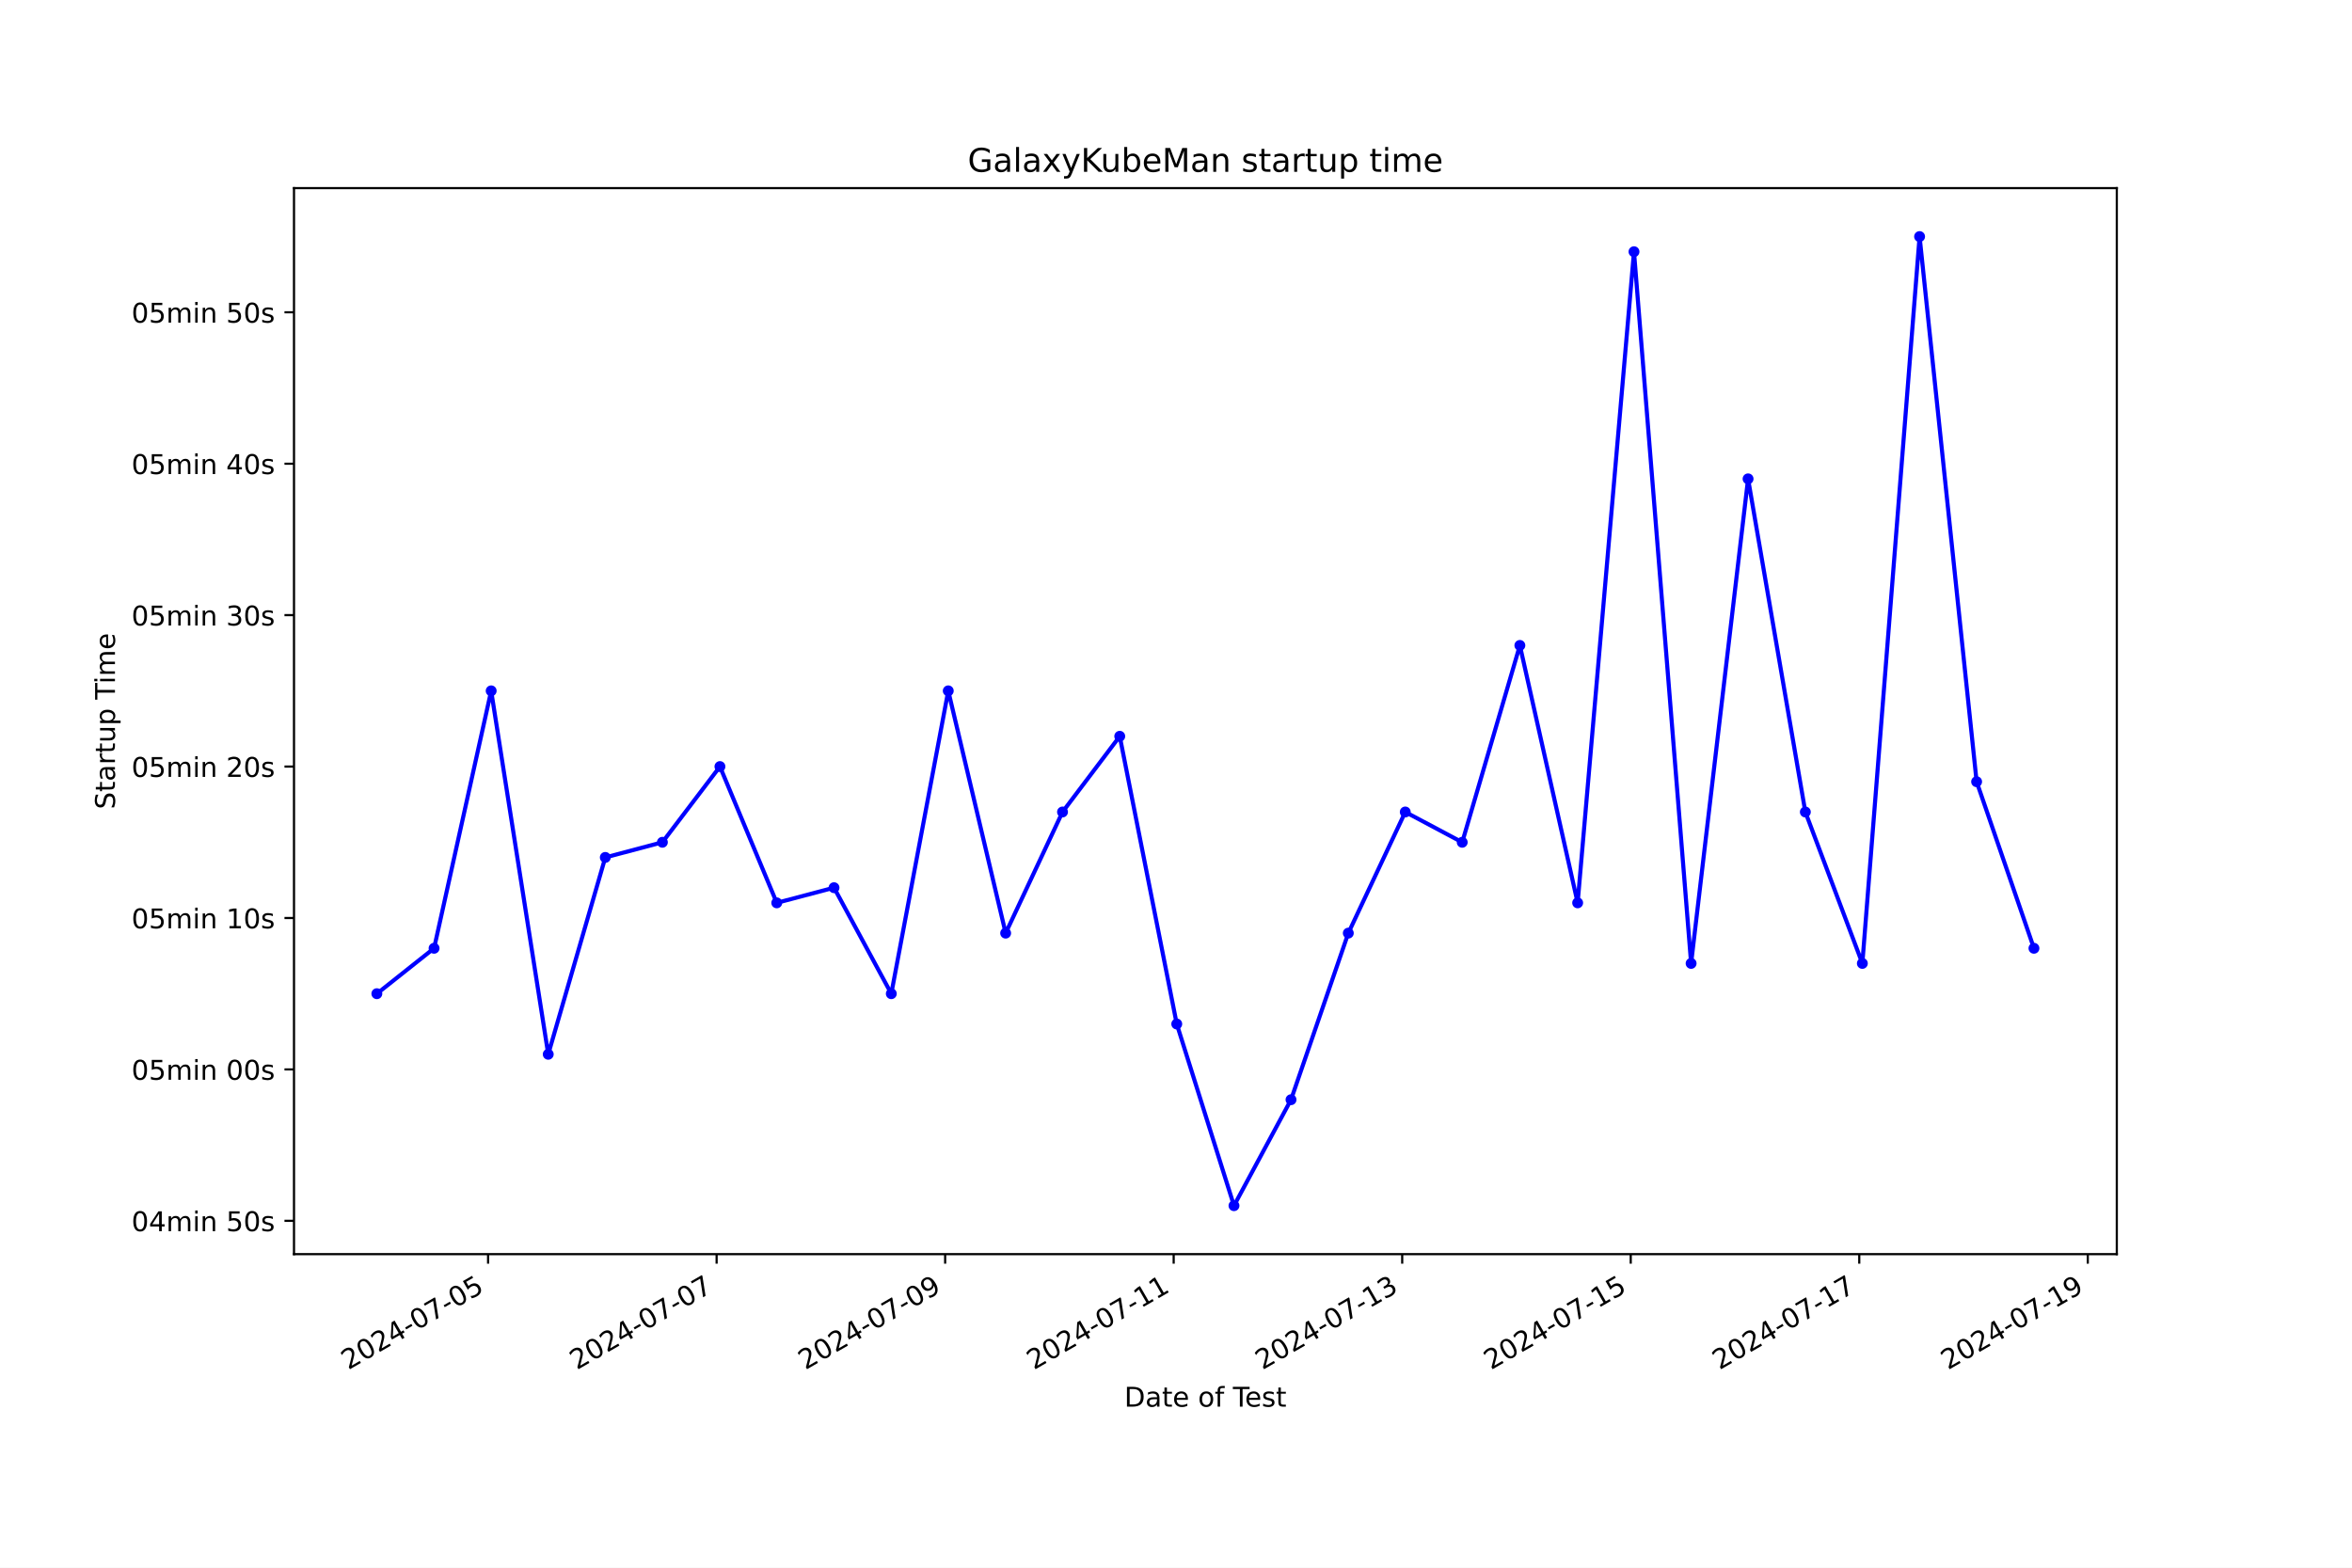
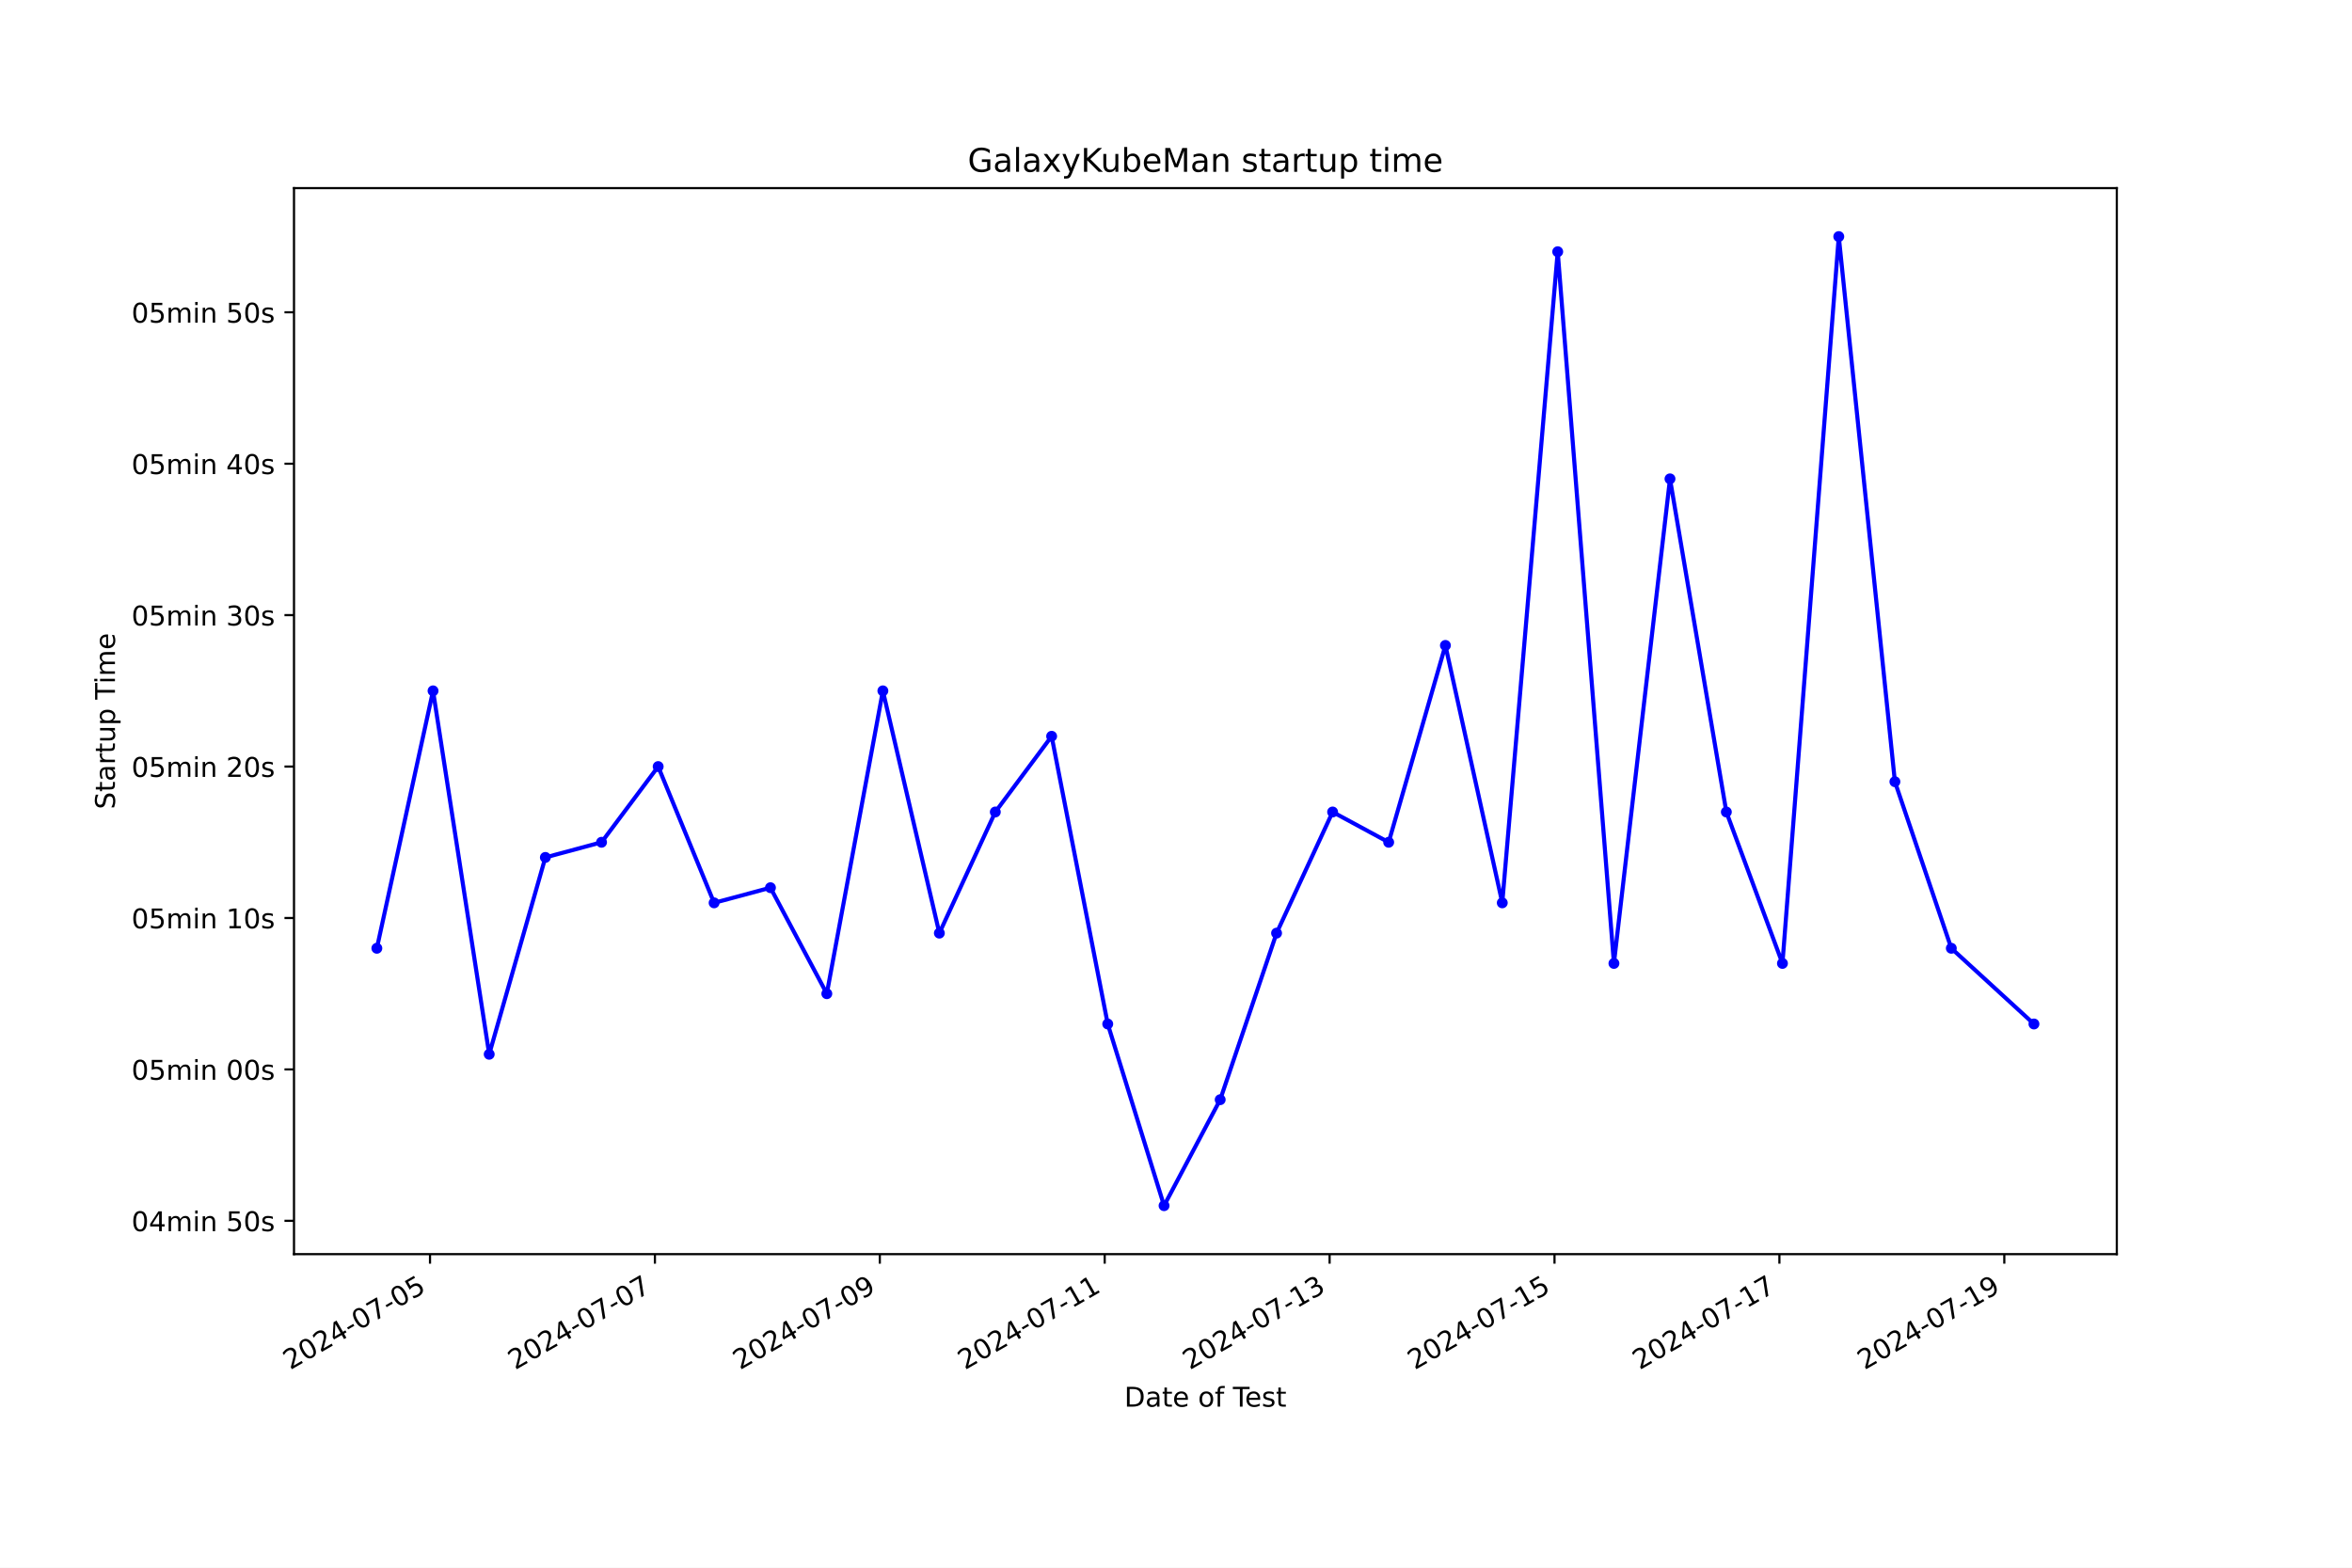
<svg xmlns="http://www.w3.org/2000/svg" xmlns:xlink="http://www.w3.org/1999/xlink" width="864pt" height="576pt" viewBox="0 0 864 576" version="1.1">
  <defs>
    <style type="text/css">*{stroke-linejoin: round; stroke-linecap: butt}</style>
  </defs>
  <g id="figure_1">
    <g id="patch_1">
      <path d="M 0 576  L 864 576  L 864 0  L 0 0  z " style="fill: #ffffff" />
    </g>
    <g id="axes_1">
      <g id="patch_2">
        <path d="M 108 460.8  L 777.6 460.8  L 777.6 69.12  L 108 69.12  z " style="fill: #ffffff" />
      </g>
      <g id="matplotlib.axis_1">
        <g id="xtick_1">
          <g id="line2d_1">
            <defs>
-               <path id="m18dac24dad" d="M 0 0  L 0 3.5  " style="stroke: #000000; stroke-width: 0.8" />
+               <path id="mad0769ce87" d="M 0 0  L 0 3.5  " style="stroke: #000000; stroke-width: 0.8" />
            </defs>
            <g>
-               <use xlink:href="#m18dac24dad" x="179.298" y="460.8" style="stroke: #000000; stroke-width: 0.8" />
+               <use xlink:href="#mad0769ce87" x="157.963" y="460.8" style="stroke: #000000; stroke-width: 0.8" />
            </g>
          </g>
          <g id="text_1">
-             <g transform="translate(127.9289 503.4383) rotate(-30) scale(0.1 -0.1)">
+             <g transform="translate(106.594 503.4383) rotate(-30) scale(0.1 -0.1)">
              <defs>
                <path id="DejaVuSans-32" d="M 1228 531  L 3431 531  L 3431 0  L 469 0  L 469 531  Q 828 903 1448 1529  Q 2069 2156 2228 2338  Q 2531 2678 2651 2914  Q 2772 3150 2772 3378  Q 2772 3750 2511 3984  Q 2250 4219 1831 4219  Q 1534 4219 1204 4116  Q 875 4013 500 3803  L 500 4441  Q 881 4594 1212 4672  Q 1544 4750 1819 4750  Q 2544 4750 2975 4387  Q 3406 4025 3406 3419  Q 3406 3131 3298 2873  Q 3191 2616 2906 2266  Q 2828 2175 2409 1742  Q 1991 1309 1228 531  z " transform="scale(0.015625)" />
                <path id="DejaVuSans-30" d="M 2034 4250  Q 1547 4250 1301 3770  Q 1056 3291 1056 2328  Q 1056 1369 1301 889  Q 1547 409 2034 409  Q 2525 409 2770 889  Q 3016 1369 3016 2328  Q 3016 3291 2770 3770  Q 2525 4250 2034 4250  z M 2034 4750  Q 2819 4750 3233 4129  Q 3647 3509 3647 2328  Q 3647 1150 3233 529  Q 2819 -91 2034 -91  Q 1250 -91 836 529  Q 422 1150 422 2328  Q 422 3509 836 4129  Q 1250 4750 2034 4750  z " transform="scale(0.015625)" />
                <path id="DejaVuSans-34" d="M 2419 4116  L 825 1625  L 2419 1625  L 2419 4116  z M 2253 4666  L 3047 4666  L 3047 1625  L 3713 1625  L 3713 1100  L 3047 1100  L 3047 0  L 2419 0  L 2419 1100  L 313 1100  L 313 1709  L 2253 4666  z " transform="scale(0.015625)" />
                <path id="DejaVuSans-2d" d="M 313 2009  L 1997 2009  L 1997 1497  L 313 1497  L 313 2009  z " transform="scale(0.015625)" />
                <path id="DejaVuSans-37" d="M 525 4666  L 3525 4666  L 3525 4397  L 1831 0  L 1172 0  L 2766 4134  L 525 4134  L 525 4666  z " transform="scale(0.015625)" />
                <path id="DejaVuSans-35" d="M 691 4666  L 3169 4666  L 3169 4134  L 1269 4134  L 1269 2991  Q 1406 3038 1543 3061  Q 1681 3084 1819 3084  Q 2600 3084 3056 2656  Q 3513 2228 3513 1497  Q 3513 744 3044 326  Q 2575 -91 1722 -91  Q 1428 -91 1123 -41  Q 819 9 494 109  L 494 744  Q 775 591 1075 516  Q 1375 441 1709 441  Q 2250 441 2565 725  Q 2881 1009 2881 1497  Q 2881 1984 2565 2268  Q 2250 2553 1709 2553  Q 1456 2553 1204 2497  Q 953 2441 691 2322  L 691 4666  z " transform="scale(0.015625)" />
              </defs>
              <use xlink:href="#DejaVuSans-32" />
              <use xlink:href="#DejaVuSans-30" x="63.623" />
              <use xlink:href="#DejaVuSans-32" x="127.246" />
              <use xlink:href="#DejaVuSans-34" x="190.869" />
              <use xlink:href="#DejaVuSans-2d" x="254.492" />
              <use xlink:href="#DejaVuSans-30" x="290.576" />
              <use xlink:href="#DejaVuSans-37" x="354.199" />
              <use xlink:href="#DejaVuSans-2d" x="417.822" />
              <use xlink:href="#DejaVuSans-30" x="453.906" />
              <use xlink:href="#DejaVuSans-35" x="517.529" />
            </g>
          </g>
        </g>
        <g id="xtick_2">
          <g id="line2d_2">
            <g>
-               <use xlink:href="#m18dac24dad" x="263.248" y="460.8" style="stroke: #000000; stroke-width: 0.8" />
+               <use xlink:href="#mad0769ce87" x="240.579" y="460.8" style="stroke: #000000; stroke-width: 0.8" />
            </g>
          </g>
          <g id="text_2">
-             <g transform="translate(211.8781 503.4383) rotate(-30) scale(0.1 -0.1)">
+             <g transform="translate(189.21 503.4383) rotate(-30) scale(0.1 -0.1)">
              <use xlink:href="#DejaVuSans-32" />
              <use xlink:href="#DejaVuSans-30" x="63.623" />
              <use xlink:href="#DejaVuSans-32" x="127.246" />
              <use xlink:href="#DejaVuSans-34" x="190.869" />
              <use xlink:href="#DejaVuSans-2d" x="254.492" />
              <use xlink:href="#DejaVuSans-30" x="290.576" />
              <use xlink:href="#DejaVuSans-37" x="354.199" />
              <use xlink:href="#DejaVuSans-2d" x="417.822" />
              <use xlink:href="#DejaVuSans-30" x="453.906" />
              <use xlink:href="#DejaVuSans-37" x="517.529" />
            </g>
          </g>
        </g>
        <g id="xtick_3">
          <g id="line2d_3">
            <g>
-               <use xlink:href="#m18dac24dad" x="347.197" y="460.8" style="stroke: #000000; stroke-width: 0.8" />
+               <use xlink:href="#mad0769ce87" x="323.195" y="460.8" style="stroke: #000000; stroke-width: 0.8" />
            </g>
          </g>
          <g id="text_3">
-             <g transform="translate(295.8272 503.4383) rotate(-30) scale(0.1 -0.1)">
+             <g transform="translate(271.826 503.4383) rotate(-30) scale(0.1 -0.1)">
              <defs>
                <path id="DejaVuSans-39" d="M 703 97  L 703 672  Q 941 559 1184 500  Q 1428 441 1663 441  Q 2288 441 2617 861  Q 2947 1281 2994 2138  Q 2813 1869 2534 1725  Q 2256 1581 1919 1581  Q 1219 1581 811 2004  Q 403 2428 403 3163  Q 403 3881 828 4315  Q 1253 4750 1959 4750  Q 2769 4750 3195 4129  Q 3622 3509 3622 2328  Q 3622 1225 3098 567  Q 2575 -91 1691 -91  Q 1453 -91 1209 -44  Q 966 3 703 97  z M 1959 2075  Q 2384 2075 2632 2365  Q 2881 2656 2881 3163  Q 2881 3666 2632 3958  Q 2384 4250 1959 4250  Q 1534 4250 1286 3958  Q 1038 3666 1038 3163  Q 1038 2656 1286 2365  Q 1534 2075 1959 2075  z " transform="scale(0.015625)" />
              </defs>
              <use xlink:href="#DejaVuSans-32" />
              <use xlink:href="#DejaVuSans-30" x="63.623" />
              <use xlink:href="#DejaVuSans-32" x="127.246" />
              <use xlink:href="#DejaVuSans-34" x="190.869" />
              <use xlink:href="#DejaVuSans-2d" x="254.492" />
              <use xlink:href="#DejaVuSans-30" x="290.576" />
              <use xlink:href="#DejaVuSans-37" x="354.199" />
              <use xlink:href="#DejaVuSans-2d" x="417.822" />
              <use xlink:href="#DejaVuSans-30" x="453.906" />
              <use xlink:href="#DejaVuSans-39" x="517.529" />
            </g>
          </g>
        </g>
        <g id="xtick_4">
          <g id="line2d_4">
            <g>
-               <use xlink:href="#m18dac24dad" x="431.146" y="460.8" style="stroke: #000000; stroke-width: 0.8" />
+               <use xlink:href="#mad0769ce87" x="405.811" y="460.8" style="stroke: #000000; stroke-width: 0.8" />
            </g>
          </g>
          <g id="text_4">
-             <g transform="translate(379.7763 503.4383) rotate(-30) scale(0.1 -0.1)">
+             <g transform="translate(354.442 503.4383) rotate(-30) scale(0.1 -0.1)">
              <defs>
                <path id="DejaVuSans-31" d="M 794 531  L 1825 531  L 1825 4091  L 703 3866  L 703 4441  L 1819 4666  L 2450 4666  L 2450 531  L 3481 531  L 3481 0  L 794 0  L 794 531  z " transform="scale(0.015625)" />
              </defs>
              <use xlink:href="#DejaVuSans-32" />
              <use xlink:href="#DejaVuSans-30" x="63.623" />
              <use xlink:href="#DejaVuSans-32" x="127.246" />
              <use xlink:href="#DejaVuSans-34" x="190.869" />
              <use xlink:href="#DejaVuSans-2d" x="254.492" />
              <use xlink:href="#DejaVuSans-30" x="290.576" />
              <use xlink:href="#DejaVuSans-37" x="354.199" />
              <use xlink:href="#DejaVuSans-2d" x="417.822" />
              <use xlink:href="#DejaVuSans-31" x="453.906" />
              <use xlink:href="#DejaVuSans-31" x="517.529" />
            </g>
          </g>
        </g>
        <g id="xtick_5">
          <g id="line2d_5">
            <g>
-               <use xlink:href="#m18dac24dad" x="515.095" y="460.8" style="stroke: #000000; stroke-width: 0.8" />
+               <use xlink:href="#mad0769ce87" x="488.427" y="460.8" style="stroke: #000000; stroke-width: 0.8" />
            </g>
          </g>
          <g id="text_5">
-             <g transform="translate(463.7254 503.4383) rotate(-30) scale(0.1 -0.1)">
+             <g transform="translate(437.058 503.4383) rotate(-30) scale(0.1 -0.1)">
              <defs>
                <path id="DejaVuSans-33" d="M 2597 2516  Q 3050 2419 3304 2112  Q 3559 1806 3559 1356  Q 3559 666 3084 287  Q 2609 -91 1734 -91  Q 1441 -91 1130 -33  Q 819 25 488 141  L 488 750  Q 750 597 1062 519  Q 1375 441 1716 441  Q 2309 441 2620 675  Q 2931 909 2931 1356  Q 2931 1769 2642 2001  Q 2353 2234 1838 2234  L 1294 2234  L 1294 2753  L 1863 2753  Q 2328 2753 2575 2939  Q 2822 3125 2822 3475  Q 2822 3834 2567 4026  Q 2313 4219 1838 4219  Q 1578 4219 1281 4162  Q 984 4106 628 3988  L 628 4550  Q 988 4650 1302 4700  Q 1616 4750 1894 4750  Q 2613 4750 3031 4423  Q 3450 4097 3450 3541  Q 3450 3153 3228 2886  Q 3006 2619 2597 2516  z " transform="scale(0.015625)" />
              </defs>
              <use xlink:href="#DejaVuSans-32" />
              <use xlink:href="#DejaVuSans-30" x="63.623" />
              <use xlink:href="#DejaVuSans-32" x="127.246" />
              <use xlink:href="#DejaVuSans-34" x="190.869" />
              <use xlink:href="#DejaVuSans-2d" x="254.492" />
              <use xlink:href="#DejaVuSans-30" x="290.576" />
              <use xlink:href="#DejaVuSans-37" x="354.199" />
              <use xlink:href="#DejaVuSans-2d" x="417.822" />
              <use xlink:href="#DejaVuSans-31" x="453.906" />
              <use xlink:href="#DejaVuSans-33" x="517.529" />
            </g>
          </g>
        </g>
        <g id="xtick_6">
          <g id="line2d_6">
            <g>
-               <use xlink:href="#m18dac24dad" x="599.044" y="460.8" style="stroke: #000000; stroke-width: 0.8" />
+               <use xlink:href="#mad0769ce87" x="571.043" y="460.8" style="stroke: #000000; stroke-width: 0.8" />
            </g>
          </g>
          <g id="text_6">
-             <g transform="translate(547.6745 503.4383) rotate(-30) scale(0.1 -0.1)">
+             <g transform="translate(519.6739 503.4383) rotate(-30) scale(0.1 -0.1)">
              <use xlink:href="#DejaVuSans-32" />
              <use xlink:href="#DejaVuSans-30" x="63.623" />
              <use xlink:href="#DejaVuSans-32" x="127.246" />
              <use xlink:href="#DejaVuSans-34" x="190.869" />
              <use xlink:href="#DejaVuSans-2d" x="254.492" />
              <use xlink:href="#DejaVuSans-30" x="290.576" />
              <use xlink:href="#DejaVuSans-37" x="354.199" />
              <use xlink:href="#DejaVuSans-2d" x="417.822" />
              <use xlink:href="#DejaVuSans-31" x="453.906" />
              <use xlink:href="#DejaVuSans-35" x="517.529" />
            </g>
          </g>
        </g>
        <g id="xtick_7">
          <g id="line2d_7">
            <g>
-               <use xlink:href="#m18dac24dad" x="682.993" y="460.8" style="stroke: #000000; stroke-width: 0.8" />
+               <use xlink:href="#mad0769ce87" x="653.659" y="460.8" style="stroke: #000000; stroke-width: 0.8" />
            </g>
          </g>
          <g id="text_7">
-             <g transform="translate(631.6236 503.4383) rotate(-30) scale(0.1 -0.1)">
+             <g transform="translate(602.2899 503.4383) rotate(-30) scale(0.1 -0.1)">
              <use xlink:href="#DejaVuSans-32" />
              <use xlink:href="#DejaVuSans-30" x="63.623" />
              <use xlink:href="#DejaVuSans-32" x="127.246" />
              <use xlink:href="#DejaVuSans-34" x="190.869" />
              <use xlink:href="#DejaVuSans-2d" x="254.492" />
              <use xlink:href="#DejaVuSans-30" x="290.576" />
              <use xlink:href="#DejaVuSans-37" x="354.199" />
              <use xlink:href="#DejaVuSans-2d" x="417.822" />
              <use xlink:href="#DejaVuSans-31" x="453.906" />
              <use xlink:href="#DejaVuSans-37" x="517.529" />
            </g>
          </g>
        </g>
        <g id="xtick_8">
          <g id="line2d_8">
            <g>
-               <use xlink:href="#m18dac24dad" x="766.942" y="460.8" style="stroke: #000000; stroke-width: 0.8" />
+               <use xlink:href="#mad0769ce87" x="736.275" y="460.8" style="stroke: #000000; stroke-width: 0.8" />
            </g>
          </g>
          <g id="text_8">
-             <g transform="translate(715.5728 503.4383) rotate(-30) scale(0.1 -0.1)">
+             <g transform="translate(684.9059 503.4383) rotate(-30) scale(0.1 -0.1)">
              <use xlink:href="#DejaVuSans-32" />
              <use xlink:href="#DejaVuSans-30" x="63.623" />
              <use xlink:href="#DejaVuSans-32" x="127.246" />
              <use xlink:href="#DejaVuSans-34" x="190.869" />
              <use xlink:href="#DejaVuSans-2d" x="254.492" />
              <use xlink:href="#DejaVuSans-30" x="290.576" />
              <use xlink:href="#DejaVuSans-37" x="354.199" />
              <use xlink:href="#DejaVuSans-2d" x="417.822" />
              <use xlink:href="#DejaVuSans-31" x="453.906" />
              <use xlink:href="#DejaVuSans-39" x="517.529" />
            </g>
          </g>
        </g>
        <g id="text_9">
          <g transform="translate(413.0063 516.8378) scale(0.1 -0.1)">
            <defs>
              <path id="DejaVuSans-44" d="M 1259 4147  L 1259 519  L 2022 519  Q 2988 519 3436 956  Q 3884 1394 3884 2338  Q 3884 3275 3436 3711  Q 2988 4147 2022 4147  L 1259 4147  z M 628 4666  L 1925 4666  Q 3281 4666 3915 4102  Q 4550 3538 4550 2338  Q 4550 1131 3912 565  Q 3275 0 1925 0  L 628 0  L 628 4666  z " transform="scale(0.015625)" />
              <path id="DejaVuSans-61" d="M 2194 1759  Q 1497 1759 1228 1600  Q 959 1441 959 1056  Q 959 750 1161 570  Q 1363 391 1709 391  Q 2188 391 2477 730  Q 2766 1069 2766 1631  L 2766 1759  L 2194 1759  z M 3341 1997  L 3341 0  L 2766 0  L 2766 531  Q 2569 213 2275 61  Q 1981 -91 1556 -91  Q 1019 -91 701 211  Q 384 513 384 1019  Q 384 1609 779 1909  Q 1175 2209 1959 2209  L 2766 2209  L 2766 2266  Q 2766 2663 2505 2880  Q 2244 3097 1772 3097  Q 1472 3097 1187 3025  Q 903 2953 641 2809  L 641 3341  Q 956 3463 1253 3523  Q 1550 3584 1831 3584  Q 2591 3584 2966 3190  Q 3341 2797 3341 1997  z " transform="scale(0.015625)" />
              <path id="DejaVuSans-74" d="M 1172 4494  L 1172 3500  L 2356 3500  L 2356 3053  L 1172 3053  L 1172 1153  Q 1172 725 1289 603  Q 1406 481 1766 481  L 2356 481  L 2356 0  L 1766 0  Q 1100 0 847 248  Q 594 497 594 1153  L 594 3053  L 172 3053  L 172 3500  L 594 3500  L 594 4494  L 1172 4494  z " transform="scale(0.015625)" />
              <path id="DejaVuSans-65" d="M 3597 1894  L 3597 1613  L 953 1613  Q 991 1019 1311 708  Q 1631 397 2203 397  Q 2534 397 2845 478  Q 3156 559 3463 722  L 3463 178  Q 3153 47 2828 -22  Q 2503 -91 2169 -91  Q 1331 -91 842 396  Q 353 884 353 1716  Q 353 2575 817 3079  Q 1281 3584 2069 3584  Q 2775 3584 3186 3129  Q 3597 2675 3597 1894  z M 3022 2063  Q 3016 2534 2758 2815  Q 2500 3097 2075 3097  Q 1594 3097 1305 2825  Q 1016 2553 972 2059  L 3022 2063  z " transform="scale(0.015625)" />
              <path id="DejaVuSans-20" transform="scale(0.015625)" />
              <path id="DejaVuSans-6f" d="M 1959 3097  Q 1497 3097 1228 2736  Q 959 2375 959 1747  Q 959 1119 1226 758  Q 1494 397 1959 397  Q 2419 397 2687 759  Q 2956 1122 2956 1747  Q 2956 2369 2687 2733  Q 2419 3097 1959 3097  z M 1959 3584  Q 2709 3584 3137 3096  Q 3566 2609 3566 1747  Q 3566 888 3137 398  Q 2709 -91 1959 -91  Q 1206 -91 779 398  Q 353 888 353 1747  Q 353 2609 779 3096  Q 1206 3584 1959 3584  z " transform="scale(0.015625)" />
              <path id="DejaVuSans-66" d="M 2375 4863  L 2375 4384  L 1825 4384  Q 1516 4384 1395 4259  Q 1275 4134 1275 3809  L 1275 3500  L 2222 3500  L 2222 3053  L 1275 3053  L 1275 0  L 697 0  L 697 3053  L 147 3053  L 147 3500  L 697 3500  L 697 3744  Q 697 4328 969 4595  Q 1241 4863 1831 4863  L 2375 4863  z " transform="scale(0.015625)" />
              <path id="DejaVuSans-54" d="M -19 4666  L 3928 4666  L 3928 4134  L 2272 4134  L 2272 0  L 1638 0  L 1638 4134  L -19 4134  L -19 4666  z " transform="scale(0.015625)" />
              <path id="DejaVuSans-73" d="M 2834 3397  L 2834 2853  Q 2591 2978 2328 3040  Q 2066 3103 1784 3103  Q 1356 3103 1142 2972  Q 928 2841 928 2578  Q 928 2378 1081 2264  Q 1234 2150 1697 2047  L 1894 2003  Q 2506 1872 2764 1633  Q 3022 1394 3022 966  Q 3022 478 2636 193  Q 2250 -91 1575 -91  Q 1294 -91 989 -36  Q 684 19 347 128  L 347 722  Q 666 556 975 473  Q 1284 391 1588 391  Q 1994 391 2212 530  Q 2431 669 2431 922  Q 2431 1156 2273 1281  Q 2116 1406 1581 1522  L 1381 1569  Q 847 1681 609 1914  Q 372 2147 372 2553  Q 372 3047 722 3315  Q 1072 3584 1716 3584  Q 2034 3584 2315 3537  Q 2597 3491 2834 3397  z " transform="scale(0.015625)" />
            </defs>
            <use xlink:href="#DejaVuSans-44" />
            <use xlink:href="#DejaVuSans-61" x="77.002" />
            <use xlink:href="#DejaVuSans-74" x="138.281" />
            <use xlink:href="#DejaVuSans-65" x="177.49" />
            <use xlink:href="#DejaVuSans-20" x="239.014" />
            <use xlink:href="#DejaVuSans-6f" x="270.801" />
            <use xlink:href="#DejaVuSans-66" x="331.982" />
            <use xlink:href="#DejaVuSans-20" x="367.188" />
            <use xlink:href="#DejaVuSans-54" x="398.975" />
            <use xlink:href="#DejaVuSans-65" x="443.059" />
            <use xlink:href="#DejaVuSans-73" x="504.582" />
            <use xlink:href="#DejaVuSans-74" x="556.682" />
          </g>
        </g>
      </g>
      <g id="matplotlib.axis_2">
        <g id="ytick_1">
          <g id="line2d_9">
            <defs>
-               <path id="m0c2ae562ac" d="M 0 0  L -3.5 0  " style="stroke: #000000; stroke-width: 0.8" />
+               <path id="mcb8f021955" d="M 0 0  L -3.5 0  " style="stroke: #000000; stroke-width: 0.8" />
            </defs>
            <g>
-               <use xlink:href="#m0c2ae562ac" x="108" y="448.56" style="stroke: #000000; stroke-width: 0.8" />
+               <use xlink:href="#mcb8f021955" x="108" y="448.56" style="stroke: #000000; stroke-width: 0.8" />
            </g>
          </g>
          <g id="text_10">
            <g transform="translate(48.30625 452.3592) scale(0.1 -0.1)">
              <defs>
                <path id="DejaVuSans-6d" d="M 3328 2828  Q 3544 3216 3844 3400  Q 4144 3584 4550 3584  Q 5097 3584 5394 3201  Q 5691 2819 5691 2113  L 5691 0  L 5113 0  L 5113 2094  Q 5113 2597 4934 2840  Q 4756 3084 4391 3084  Q 3944 3084 3684 2787  Q 3425 2491 3425 1978  L 3425 0  L 2847 0  L 2847 2094  Q 2847 2600 2669 2842  Q 2491 3084 2119 3084  Q 1678 3084 1418 2786  Q 1159 2488 1159 1978  L 1159 0  L 581 0  L 581 3500  L 1159 3500  L 1159 2956  Q 1356 3278 1631 3431  Q 1906 3584 2284 3584  Q 2666 3584 2933 3390  Q 3200 3197 3328 2828  z " transform="scale(0.015625)" />
                <path id="DejaVuSans-69" d="M 603 3500  L 1178 3500  L 1178 0  L 603 0  L 603 3500  z M 603 4863  L 1178 4863  L 1178 4134  L 603 4134  L 603 4863  z " transform="scale(0.015625)" />
                <path id="DejaVuSans-6e" d="M 3513 2113  L 3513 0  L 2938 0  L 2938 2094  Q 2938 2591 2744 2837  Q 2550 3084 2163 3084  Q 1697 3084 1428 2787  Q 1159 2491 1159 1978  L 1159 0  L 581 0  L 581 3500  L 1159 3500  L 1159 2956  Q 1366 3272 1645 3428  Q 1925 3584 2291 3584  Q 2894 3584 3203 3211  Q 3513 2838 3513 2113  z " transform="scale(0.015625)" />
              </defs>
              <use xlink:href="#DejaVuSans-30" />
              <use xlink:href="#DejaVuSans-34" x="63.623" />
              <use xlink:href="#DejaVuSans-6d" x="127.246" />
              <use xlink:href="#DejaVuSans-69" x="224.658" />
              <use xlink:href="#DejaVuSans-6e" x="252.441" />
              <use xlink:href="#DejaVuSans-20" x="315.82" />
              <use xlink:href="#DejaVuSans-35" x="347.607" />
              <use xlink:href="#DejaVuSans-30" x="411.23" />
              <use xlink:href="#DejaVuSans-73" x="474.854" />
            </g>
          </g>
        </g>
        <g id="ytick_2">
          <g id="line2d_10">
            <g>
-               <use xlink:href="#m0c2ae562ac" x="108" y="392.924" style="stroke: #000000; stroke-width: 0.8" />
+               <use xlink:href="#mcb8f021955" x="108" y="392.924" style="stroke: #000000; stroke-width: 0.8" />
            </g>
          </g>
          <g id="text_11">
            <g transform="translate(48.30625 396.7229) scale(0.1 -0.1)">
              <use xlink:href="#DejaVuSans-30" />
              <use xlink:href="#DejaVuSans-35" x="63.623" />
              <use xlink:href="#DejaVuSans-6d" x="127.246" />
              <use xlink:href="#DejaVuSans-69" x="224.658" />
              <use xlink:href="#DejaVuSans-6e" x="252.441" />
              <use xlink:href="#DejaVuSans-20" x="315.82" />
              <use xlink:href="#DejaVuSans-30" x="347.607" />
              <use xlink:href="#DejaVuSans-30" x="411.23" />
              <use xlink:href="#DejaVuSans-73" x="474.854" />
            </g>
          </g>
        </g>
        <g id="ytick_3">
          <g id="line2d_11">
            <g>
-               <use xlink:href="#m0c2ae562ac" x="108" y="337.287" style="stroke: #000000; stroke-width: 0.8" />
+               <use xlink:href="#mcb8f021955" x="108" y="337.287" style="stroke: #000000; stroke-width: 0.8" />
            </g>
          </g>
          <g id="text_12">
            <g transform="translate(48.30625 341.0865) scale(0.1 -0.1)">
              <use xlink:href="#DejaVuSans-30" />
              <use xlink:href="#DejaVuSans-35" x="63.623" />
              <use xlink:href="#DejaVuSans-6d" x="127.246" />
              <use xlink:href="#DejaVuSans-69" x="224.658" />
              <use xlink:href="#DejaVuSans-6e" x="252.441" />
              <use xlink:href="#DejaVuSans-20" x="315.82" />
              <use xlink:href="#DejaVuSans-31" x="347.607" />
              <use xlink:href="#DejaVuSans-30" x="411.23" />
              <use xlink:href="#DejaVuSans-73" x="474.854" />
            </g>
          </g>
        </g>
        <g id="ytick_4">
          <g id="line2d_12">
            <g>
-               <use xlink:href="#m0c2ae562ac" x="108" y="281.651" style="stroke: #000000; stroke-width: 0.8" />
+               <use xlink:href="#mcb8f021955" x="108" y="281.651" style="stroke: #000000; stroke-width: 0.8" />
            </g>
          </g>
          <g id="text_13">
            <g transform="translate(48.30625 285.4501) scale(0.1 -0.1)">
              <use xlink:href="#DejaVuSans-30" />
              <use xlink:href="#DejaVuSans-35" x="63.623" />
              <use xlink:href="#DejaVuSans-6d" x="127.246" />
              <use xlink:href="#DejaVuSans-69" x="224.658" />
              <use xlink:href="#DejaVuSans-6e" x="252.441" />
              <use xlink:href="#DejaVuSans-20" x="315.82" />
              <use xlink:href="#DejaVuSans-32" x="347.607" />
              <use xlink:href="#DejaVuSans-30" x="411.23" />
              <use xlink:href="#DejaVuSans-73" x="474.854" />
            </g>
          </g>
        </g>
        <g id="ytick_5">
          <g id="line2d_13">
            <g>
-               <use xlink:href="#m0c2ae562ac" x="108" y="226.015" style="stroke: #000000; stroke-width: 0.8" />
+               <use xlink:href="#mcb8f021955" x="108" y="226.015" style="stroke: #000000; stroke-width: 0.8" />
            </g>
          </g>
          <g id="text_14">
            <g transform="translate(48.30625 229.8138) scale(0.1 -0.1)">
              <use xlink:href="#DejaVuSans-30" />
              <use xlink:href="#DejaVuSans-35" x="63.623" />
              <use xlink:href="#DejaVuSans-6d" x="127.246" />
              <use xlink:href="#DejaVuSans-69" x="224.658" />
              <use xlink:href="#DejaVuSans-6e" x="252.441" />
              <use xlink:href="#DejaVuSans-20" x="315.82" />
              <use xlink:href="#DejaVuSans-33" x="347.607" />
              <use xlink:href="#DejaVuSans-30" x="411.23" />
              <use xlink:href="#DejaVuSans-73" x="474.854" />
            </g>
          </g>
        </g>
        <g id="ytick_6">
          <g id="line2d_14">
            <g>
-               <use xlink:href="#m0c2ae562ac" x="108" y="170.378" style="stroke: #000000; stroke-width: 0.8" />
+               <use xlink:href="#mcb8f021955" x="108" y="170.378" style="stroke: #000000; stroke-width: 0.8" />
            </g>
          </g>
          <g id="text_15">
            <g transform="translate(48.30625 174.1774) scale(0.1 -0.1)">
              <use xlink:href="#DejaVuSans-30" />
              <use xlink:href="#DejaVuSans-35" x="63.623" />
              <use xlink:href="#DejaVuSans-6d" x="127.246" />
              <use xlink:href="#DejaVuSans-69" x="224.658" />
              <use xlink:href="#DejaVuSans-6e" x="252.441" />
              <use xlink:href="#DejaVuSans-20" x="315.82" />
              <use xlink:href="#DejaVuSans-34" x="347.607" />
              <use xlink:href="#DejaVuSans-30" x="411.23" />
              <use xlink:href="#DejaVuSans-73" x="474.854" />
            </g>
          </g>
        </g>
        <g id="ytick_7">
          <g id="line2d_15">
            <g>
-               <use xlink:href="#m0c2ae562ac" x="108" y="114.742" style="stroke: #000000; stroke-width: 0.8" />
+               <use xlink:href="#mcb8f021955" x="108" y="114.742" style="stroke: #000000; stroke-width: 0.8" />
            </g>
          </g>
          <g id="text_16">
            <g transform="translate(48.30625 118.541) scale(0.1 -0.1)">
              <use xlink:href="#DejaVuSans-30" />
              <use xlink:href="#DejaVuSans-35" x="63.623" />
              <use xlink:href="#DejaVuSans-6d" x="127.246" />
              <use xlink:href="#DejaVuSans-69" x="224.658" />
              <use xlink:href="#DejaVuSans-6e" x="252.441" />
              <use xlink:href="#DejaVuSans-20" x="315.82" />
              <use xlink:href="#DejaVuSans-35" x="347.607" />
              <use xlink:href="#DejaVuSans-30" x="411.23" />
              <use xlink:href="#DejaVuSans-73" x="474.854" />
            </g>
          </g>
        </g>
        <g id="text_17">
          <g transform="translate(42.22656 297.3397) rotate(-90) scale(0.1 -0.1)">
            <defs>
              <path id="DejaVuSans-53" d="M 3425 4513  L 3425 3897  Q 3066 4069 2747 4153  Q 2428 4238 2131 4238  Q 1616 4238 1336 4038  Q 1056 3838 1056 3469  Q 1056 3159 1242 3001  Q 1428 2844 1947 2747  L 2328 2669  Q 3034 2534 3370 2195  Q 3706 1856 3706 1288  Q 3706 609 3251 259  Q 2797 -91 1919 -91  Q 1588 -91 1214 -16  Q 841 59 441 206  L 441 856  Q 825 641 1194 531  Q 1563 422 1919 422  Q 2459 422 2753 634  Q 3047 847 3047 1241  Q 3047 1584 2836 1778  Q 2625 1972 2144 2069  L 1759 2144  Q 1053 2284 737 2584  Q 422 2884 422 3419  Q 422 4038 858 4394  Q 1294 4750 2059 4750  Q 2388 4750 2728 4690  Q 3069 4631 3425 4513  z " transform="scale(0.015625)" />
              <path id="DejaVuSans-72" d="M 2631 2963  Q 2534 3019 2420 3045  Q 2306 3072 2169 3072  Q 1681 3072 1420 2755  Q 1159 2438 1159 1844  L 1159 0  L 581 0  L 581 3500  L 1159 3500  L 1159 2956  Q 1341 3275 1631 3429  Q 1922 3584 2338 3584  Q 2397 3584 2469 3576  Q 2541 3569 2628 3553  L 2631 2963  z " transform="scale(0.015625)" />
              <path id="DejaVuSans-75" d="M 544 1381  L 544 3500  L 1119 3500  L 1119 1403  Q 1119 906 1312 657  Q 1506 409 1894 409  Q 2359 409 2629 706  Q 2900 1003 2900 1516  L 2900 3500  L 3475 3500  L 3475 0  L 2900 0  L 2900 538  Q 2691 219 2414 64  Q 2138 -91 1772 -91  Q 1169 -91 856 284  Q 544 659 544 1381  z M 1991 3584  L 1991 3584  z " transform="scale(0.015625)" />
              <path id="DejaVuSans-70" d="M 1159 525  L 1159 -1331  L 581 -1331  L 581 3500  L 1159 3500  L 1159 2969  Q 1341 3281 1617 3432  Q 1894 3584 2278 3584  Q 2916 3584 3314 3078  Q 3713 2572 3713 1747  Q 3713 922 3314 415  Q 2916 -91 2278 -91  Q 1894 -91 1617 61  Q 1341 213 1159 525  z M 3116 1747  Q 3116 2381 2855 2742  Q 2594 3103 2138 3103  Q 1681 3103 1420 2742  Q 1159 2381 1159 1747  Q 1159 1113 1420 752  Q 1681 391 2138 391  Q 2594 391 2855 752  Q 3116 1113 3116 1747  z " transform="scale(0.015625)" />
            </defs>
            <use xlink:href="#DejaVuSans-53" />
            <use xlink:href="#DejaVuSans-74" x="63.477" />
            <use xlink:href="#DejaVuSans-61" x="102.686" />
            <use xlink:href="#DejaVuSans-72" x="163.965" />
            <use xlink:href="#DejaVuSans-74" x="205.078" />
            <use xlink:href="#DejaVuSans-75" x="244.287" />
            <use xlink:href="#DejaVuSans-70" x="307.666" />
            <use xlink:href="#DejaVuSans-20" x="371.143" />
            <use xlink:href="#DejaVuSans-54" x="402.93" />
            <use xlink:href="#DejaVuSans-69" x="460.889" />
            <use xlink:href="#DejaVuSans-6d" x="488.672" />
            <use xlink:href="#DejaVuSans-65" x="586.084" />
          </g>
        </g>
      </g>
      <g id="line2d_16">
-         <path d="M 747.164 348.415  L 726.106 287.215  L 705.155 86.924  L 684.13 353.978  L 663.188 298.342  L 642.152 175.942  L 621.225 353.978  L 600.242 92.487  L 579.547 331.724  L 558.32 237.142  L 537.142 309.469  L 516.221 298.342  L 495.297 342.851  L 474.252 404.051  L 453.301 442.996  L 432.277 376.233  L 411.336 270.524  L 390.311 298.342  L 369.425 342.851  L 348.34 253.833  L 327.418 365.105  L 306.373 326.16  L 285.344 331.724  L 264.466 281.651  L 243.326 309.469  L 222.359 315.033  L 201.395 387.36  L 180.432 253.833  L 159.456 348.415  L 138.436 365.105  " clip-path="url(#p70c4962a76)" style="fill: none; stroke: #0000ff; stroke-width: 1.5; stroke-linecap: square" />
+         <path d="M 747.164 376.233  L 716.811 348.415  L 696.088 287.215  L 675.469 86.924  L 654.779 353.978  L 634.169 298.342  L 613.467 175.942  L 592.872 353.978  L 572.222 92.487  L 551.856 331.724  L 530.967 237.142  L 510.124 309.469  L 489.536 298.342  L 468.944 342.851  L 448.233 404.051  L 427.615 442.996  L 406.924 376.233  L 386.316 270.524  L 365.625 298.342  L 345.071 342.851  L 324.321 253.833  L 303.73 365.105  L 283.02 326.16  L 262.325 331.724  L 241.779 281.651  L 220.974 309.469  L 200.34 315.033  L 179.709 387.36  L 159.079 253.833  L 138.436 348.415  " clip-path="url(#p5c0e423d4a)" style="fill: none; stroke: #0000ff; stroke-width: 1.5; stroke-linecap: square" />
        <defs>
-           <path id="mece7db44e6" d="M 0 1.5  C 0.398 1.5 0.779 1.342 1.061 1.061  C 1.342 0.779 1.5 0.398 1.5 0  C 1.5 -0.398 1.342 -0.779 1.061 -1.061  C 0.779 -1.342 0.398 -1.5 0 -1.5  C -0.398 -1.5 -0.779 -1.342 -1.061 -1.061  C -1.342 -0.779 -1.5 -0.398 -1.5 0  C -1.5 0.398 -1.342 0.779 -1.061 1.061  C -0.779 1.342 -0.398 1.5 0 1.5  z " style="stroke: #0000ff" />
+           <path id="ma6d1a68198" d="M 0 1.5  C 0.398 1.5 0.779 1.342 1.061 1.061  C 1.342 0.779 1.5 0.398 1.5 0  C 1.5 -0.398 1.342 -0.779 1.061 -1.061  C 0.779 -1.342 0.398 -1.5 0 -1.5  C -0.398 -1.5 -0.779 -1.342 -1.061 -1.061  C -1.342 -0.779 -1.5 -0.398 -1.5 0  C -1.5 0.398 -1.342 0.779 -1.061 1.061  C -0.779 1.342 -0.398 1.5 0 1.5  z " style="stroke: #0000ff" />
        </defs>
-         <g clip-path="url(#p70c4962a76)">
-           <use xlink:href="#mece7db44e6" x="747.164" y="348.415" style="fill: #0000ff; stroke: #0000ff" />
-           <use xlink:href="#mece7db44e6" x="726.106" y="287.215" style="fill: #0000ff; stroke: #0000ff" />
-           <use xlink:href="#mece7db44e6" x="705.155" y="86.924" style="fill: #0000ff; stroke: #0000ff" />
-           <use xlink:href="#mece7db44e6" x="684.13" y="353.978" style="fill: #0000ff; stroke: #0000ff" />
-           <use xlink:href="#mece7db44e6" x="663.188" y="298.342" style="fill: #0000ff; stroke: #0000ff" />
-           <use xlink:href="#mece7db44e6" x="642.152" y="175.942" style="fill: #0000ff; stroke: #0000ff" />
-           <use xlink:href="#mece7db44e6" x="621.225" y="353.978" style="fill: #0000ff; stroke: #0000ff" />
-           <use xlink:href="#mece7db44e6" x="600.242" y="92.487" style="fill: #0000ff; stroke: #0000ff" />
-           <use xlink:href="#mece7db44e6" x="579.547" y="331.724" style="fill: #0000ff; stroke: #0000ff" />
-           <use xlink:href="#mece7db44e6" x="558.32" y="237.142" style="fill: #0000ff; stroke: #0000ff" />
-           <use xlink:href="#mece7db44e6" x="537.142" y="309.469" style="fill: #0000ff; stroke: #0000ff" />
-           <use xlink:href="#mece7db44e6" x="516.221" y="298.342" style="fill: #0000ff; stroke: #0000ff" />
-           <use xlink:href="#mece7db44e6" x="495.297" y="342.851" style="fill: #0000ff; stroke: #0000ff" />
-           <use xlink:href="#mece7db44e6" x="474.252" y="404.051" style="fill: #0000ff; stroke: #0000ff" />
-           <use xlink:href="#mece7db44e6" x="453.301" y="442.996" style="fill: #0000ff; stroke: #0000ff" />
-           <use xlink:href="#mece7db44e6" x="432.277" y="376.233" style="fill: #0000ff; stroke: #0000ff" />
-           <use xlink:href="#mece7db44e6" x="411.336" y="270.524" style="fill: #0000ff; stroke: #0000ff" />
-           <use xlink:href="#mece7db44e6" x="390.311" y="298.342" style="fill: #0000ff; stroke: #0000ff" />
-           <use xlink:href="#mece7db44e6" x="369.425" y="342.851" style="fill: #0000ff; stroke: #0000ff" />
-           <use xlink:href="#mece7db44e6" x="348.34" y="253.833" style="fill: #0000ff; stroke: #0000ff" />
-           <use xlink:href="#mece7db44e6" x="327.418" y="365.105" style="fill: #0000ff; stroke: #0000ff" />
-           <use xlink:href="#mece7db44e6" x="306.373" y="326.16" style="fill: #0000ff; stroke: #0000ff" />
-           <use xlink:href="#mece7db44e6" x="285.344" y="331.724" style="fill: #0000ff; stroke: #0000ff" />
-           <use xlink:href="#mece7db44e6" x="264.466" y="281.651" style="fill: #0000ff; stroke: #0000ff" />
-           <use xlink:href="#mece7db44e6" x="243.326" y="309.469" style="fill: #0000ff; stroke: #0000ff" />
-           <use xlink:href="#mece7db44e6" x="222.359" y="315.033" style="fill: #0000ff; stroke: #0000ff" />
-           <use xlink:href="#mece7db44e6" x="201.395" y="387.36" style="fill: #0000ff; stroke: #0000ff" />
-           <use xlink:href="#mece7db44e6" x="180.432" y="253.833" style="fill: #0000ff; stroke: #0000ff" />
-           <use xlink:href="#mece7db44e6" x="159.456" y="348.415" style="fill: #0000ff; stroke: #0000ff" />
-           <use xlink:href="#mece7db44e6" x="138.436" y="365.105" style="fill: #0000ff; stroke: #0000ff" />
+         <g clip-path="url(#p5c0e423d4a)">
+           <use xlink:href="#ma6d1a68198" x="747.164" y="376.233" style="fill: #0000ff; stroke: #0000ff" />
+           <use xlink:href="#ma6d1a68198" x="716.811" y="348.415" style="fill: #0000ff; stroke: #0000ff" />
+           <use xlink:href="#ma6d1a68198" x="696.088" y="287.215" style="fill: #0000ff; stroke: #0000ff" />
+           <use xlink:href="#ma6d1a68198" x="675.469" y="86.924" style="fill: #0000ff; stroke: #0000ff" />
+           <use xlink:href="#ma6d1a68198" x="654.779" y="353.978" style="fill: #0000ff; stroke: #0000ff" />
+           <use xlink:href="#ma6d1a68198" x="634.169" y="298.342" style="fill: #0000ff; stroke: #0000ff" />
+           <use xlink:href="#ma6d1a68198" x="613.467" y="175.942" style="fill: #0000ff; stroke: #0000ff" />
+           <use xlink:href="#ma6d1a68198" x="592.872" y="353.978" style="fill: #0000ff; stroke: #0000ff" />
+           <use xlink:href="#ma6d1a68198" x="572.222" y="92.487" style="fill: #0000ff; stroke: #0000ff" />
+           <use xlink:href="#ma6d1a68198" x="551.856" y="331.724" style="fill: #0000ff; stroke: #0000ff" />
+           <use xlink:href="#ma6d1a68198" x="530.967" y="237.142" style="fill: #0000ff; stroke: #0000ff" />
+           <use xlink:href="#ma6d1a68198" x="510.124" y="309.469" style="fill: #0000ff; stroke: #0000ff" />
+           <use xlink:href="#ma6d1a68198" x="489.536" y="298.342" style="fill: #0000ff; stroke: #0000ff" />
+           <use xlink:href="#ma6d1a68198" x="468.944" y="342.851" style="fill: #0000ff; stroke: #0000ff" />
+           <use xlink:href="#ma6d1a68198" x="448.233" y="404.051" style="fill: #0000ff; stroke: #0000ff" />
+           <use xlink:href="#ma6d1a68198" x="427.615" y="442.996" style="fill: #0000ff; stroke: #0000ff" />
+           <use xlink:href="#ma6d1a68198" x="406.924" y="376.233" style="fill: #0000ff; stroke: #0000ff" />
+           <use xlink:href="#ma6d1a68198" x="386.316" y="270.524" style="fill: #0000ff; stroke: #0000ff" />
+           <use xlink:href="#ma6d1a68198" x="365.625" y="298.342" style="fill: #0000ff; stroke: #0000ff" />
+           <use xlink:href="#ma6d1a68198" x="345.071" y="342.851" style="fill: #0000ff; stroke: #0000ff" />
+           <use xlink:href="#ma6d1a68198" x="324.321" y="253.833" style="fill: #0000ff; stroke: #0000ff" />
+           <use xlink:href="#ma6d1a68198" x="303.73" y="365.105" style="fill: #0000ff; stroke: #0000ff" />
+           <use xlink:href="#ma6d1a68198" x="283.02" y="326.16" style="fill: #0000ff; stroke: #0000ff" />
+           <use xlink:href="#ma6d1a68198" x="262.325" y="331.724" style="fill: #0000ff; stroke: #0000ff" />
+           <use xlink:href="#ma6d1a68198" x="241.779" y="281.651" style="fill: #0000ff; stroke: #0000ff" />
+           <use xlink:href="#ma6d1a68198" x="220.974" y="309.469" style="fill: #0000ff; stroke: #0000ff" />
+           <use xlink:href="#ma6d1a68198" x="200.34" y="315.033" style="fill: #0000ff; stroke: #0000ff" />
+           <use xlink:href="#ma6d1a68198" x="179.709" y="387.36" style="fill: #0000ff; stroke: #0000ff" />
+           <use xlink:href="#ma6d1a68198" x="159.079" y="253.833" style="fill: #0000ff; stroke: #0000ff" />
+           <use xlink:href="#ma6d1a68198" x="138.436" y="348.415" style="fill: #0000ff; stroke: #0000ff" />
        </g>
      </g>
      <g id="patch_3">
        <path d="M 108 460.8  L 108 69.12  " style="fill: none; stroke: #000000; stroke-width: 0.8; stroke-linejoin: miter; stroke-linecap: square" />
      </g>
      <g id="patch_4">
        <path d="M 777.6 460.8  L 777.6 69.12  " style="fill: none; stroke: #000000; stroke-width: 0.8; stroke-linejoin: miter; stroke-linecap: square" />
      </g>
      <g id="patch_5">
        <path d="M 108 460.8  L 777.6 460.8  " style="fill: none; stroke: #000000; stroke-width: 0.8; stroke-linejoin: miter; stroke-linecap: square" />
      </g>
      <g id="patch_6">
        <path d="M 108 69.12  L 777.6 69.12  " style="fill: none; stroke: #000000; stroke-width: 0.8; stroke-linejoin: miter; stroke-linecap: square" />
      </g>
      <g id="text_18">
        <g transform="translate(355.4794 63.12) scale(0.12 -0.12)">
          <defs>
            <path id="DejaVuSans-47" d="M 3809 666  L 3809 1919  L 2778 1919  L 2778 2438  L 4434 2438  L 4434 434  Q 4069 175 3628 42  Q 3188 -91 2688 -91  Q 1594 -91 976 548  Q 359 1188 359 2328  Q 359 3472 976 4111  Q 1594 4750 2688 4750  Q 3144 4750 3555 4637  Q 3966 4525 4313 4306  L 4313 3634  Q 3963 3931 3569 4081  Q 3175 4231 2741 4231  Q 1884 4231 1454 3753  Q 1025 3275 1025 2328  Q 1025 1384 1454 906  Q 1884 428 2741 428  Q 3075 428 3337 486  Q 3600 544 3809 666  z " transform="scale(0.015625)" />
            <path id="DejaVuSans-6c" d="M 603 4863  L 1178 4863  L 1178 0  L 603 0  L 603 4863  z " transform="scale(0.015625)" />
            <path id="DejaVuSans-78" d="M 3513 3500  L 2247 1797  L 3578 0  L 2900 0  L 1881 1375  L 863 0  L 184 0  L 1544 1831  L 300 3500  L 978 3500  L 1906 2253  L 2834 3500  L 3513 3500  z " transform="scale(0.015625)" />
            <path id="DejaVuSans-79" d="M 2059 -325  Q 1816 -950 1584 -1140  Q 1353 -1331 966 -1331  L 506 -1331  L 506 -850  L 844 -850  Q 1081 -850 1212 -737  Q 1344 -625 1503 -206  L 1606 56  L 191 3500  L 800 3500  L 1894 763  L 2988 3500  L 3597 3500  L 2059 -325  z " transform="scale(0.015625)" />
            <path id="DejaVuSans-4b" d="M 628 4666  L 1259 4666  L 1259 2694  L 3353 4666  L 4166 4666  L 1850 2491  L 4331 0  L 3500 0  L 1259 2247  L 1259 0  L 628 0  L 628 4666  z " transform="scale(0.015625)" />
            <path id="DejaVuSans-62" d="M 3116 1747  Q 3116 2381 2855 2742  Q 2594 3103 2138 3103  Q 1681 3103 1420 2742  Q 1159 2381 1159 1747  Q 1159 1113 1420 752  Q 1681 391 2138 391  Q 2594 391 2855 752  Q 3116 1113 3116 1747  z M 1159 2969  Q 1341 3281 1617 3432  Q 1894 3584 2278 3584  Q 2916 3584 3314 3078  Q 3713 2572 3713 1747  Q 3713 922 3314 415  Q 2916 -91 2278 -91  Q 1894 -91 1617 61  Q 1341 213 1159 525  L 1159 0  L 581 0  L 581 4863  L 1159 4863  L 1159 2969  z " transform="scale(0.015625)" />
            <path id="DejaVuSans-4d" d="M 628 4666  L 1569 4666  L 2759 1491  L 3956 4666  L 4897 4666  L 4897 0  L 4281 0  L 4281 4097  L 3078 897  L 2444 897  L 1241 4097  L 1241 0  L 628 0  L 628 4666  z " transform="scale(0.015625)" />
          </defs>
          <use xlink:href="#DejaVuSans-47" />
          <use xlink:href="#DejaVuSans-61" x="77.49" />
          <use xlink:href="#DejaVuSans-6c" x="138.77" />
          <use xlink:href="#DejaVuSans-61" x="166.553" />
          <use xlink:href="#DejaVuSans-78" x="227.832" />
          <use xlink:href="#DejaVuSans-79" x="287.012" />
          <use xlink:href="#DejaVuSans-4b" x="346.191" />
          <use xlink:href="#DejaVuSans-75" x="406.768" />
          <use xlink:href="#DejaVuSans-62" x="470.146" />
          <use xlink:href="#DejaVuSans-65" x="533.623" />
          <use xlink:href="#DejaVuSans-4d" x="595.146" />
          <use xlink:href="#DejaVuSans-61" x="681.426" />
          <use xlink:href="#DejaVuSans-6e" x="742.705" />
          <use xlink:href="#DejaVuSans-20" x="806.084" />
          <use xlink:href="#DejaVuSans-73" x="837.871" />
          <use xlink:href="#DejaVuSans-74" x="889.971" />
          <use xlink:href="#DejaVuSans-61" x="929.18" />
          <use xlink:href="#DejaVuSans-72" x="990.459" />
          <use xlink:href="#DejaVuSans-74" x="1031.572" />
          <use xlink:href="#DejaVuSans-75" x="1070.781" />
          <use xlink:href="#DejaVuSans-70" x="1134.16" />
          <use xlink:href="#DejaVuSans-20" x="1197.637" />
          <use xlink:href="#DejaVuSans-74" x="1229.424" />
          <use xlink:href="#DejaVuSans-69" x="1268.633" />
          <use xlink:href="#DejaVuSans-6d" x="1296.416" />
          <use xlink:href="#DejaVuSans-65" x="1393.828" />
        </g>
      </g>
    </g>
  </g>
  <defs>
-     <clipPath id="p70c4962a76">
+     <clipPath id="p5c0e423d4a">
      <rect x="108" y="69.12" width="669.6" height="391.68" />
    </clipPath>
  </defs>
</svg>
